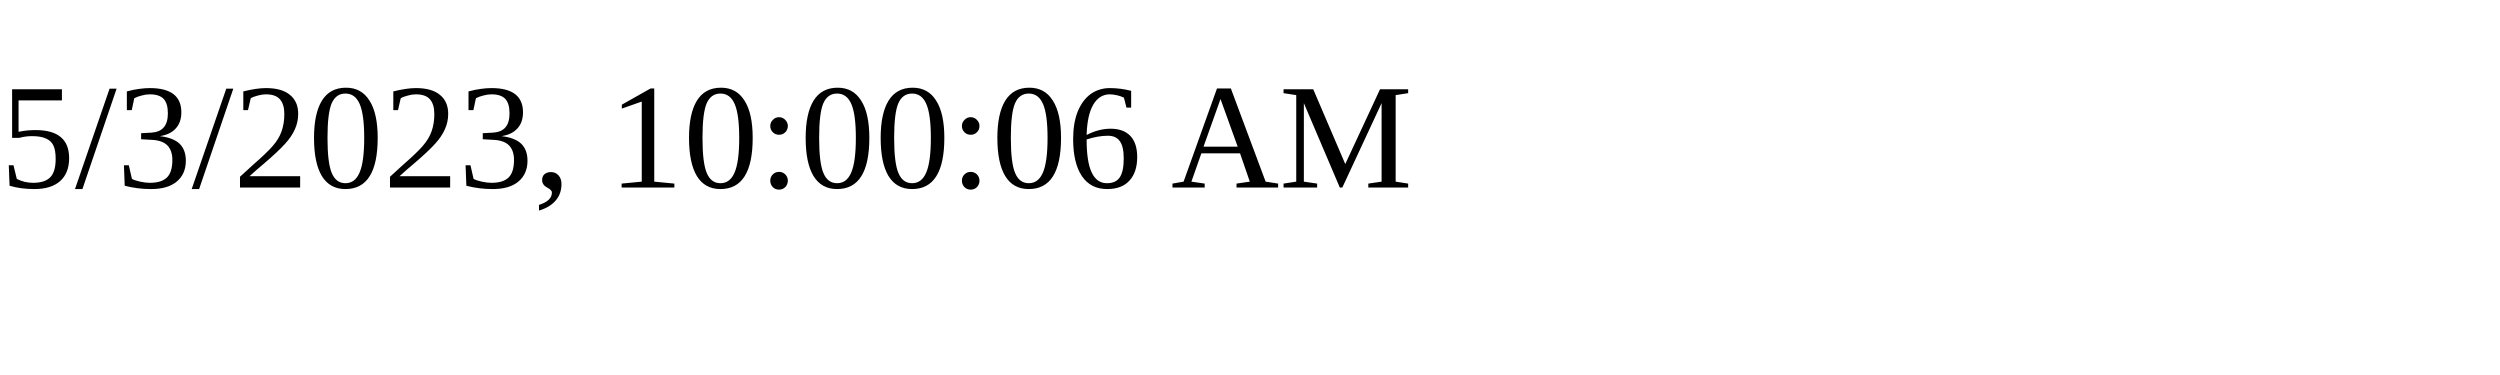
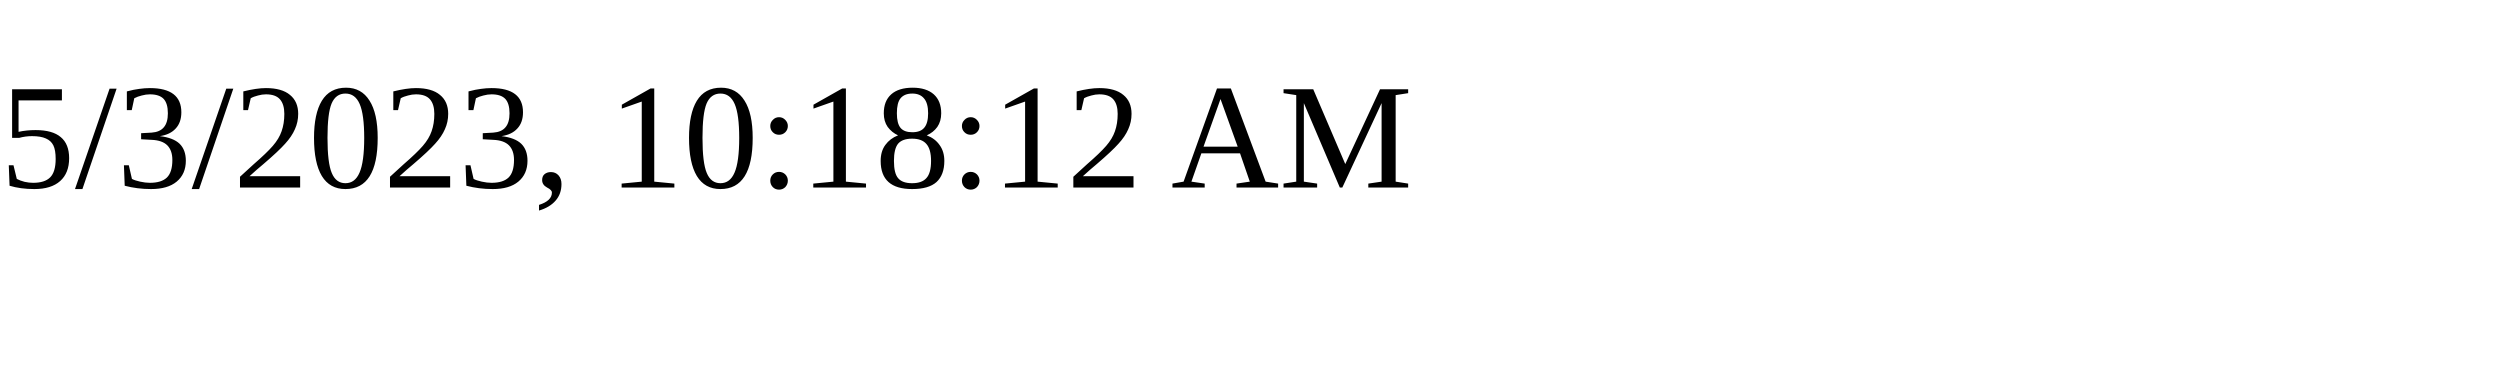
<svg xmlns="http://www.w3.org/2000/svg" height="30" width="200">
-   <text x="0" y="15">5/3/2023, 10:00:06 AM</text>
+   <text x="0" y="15">5/3/2023, 10:18:12 AM</text>
</svg>
